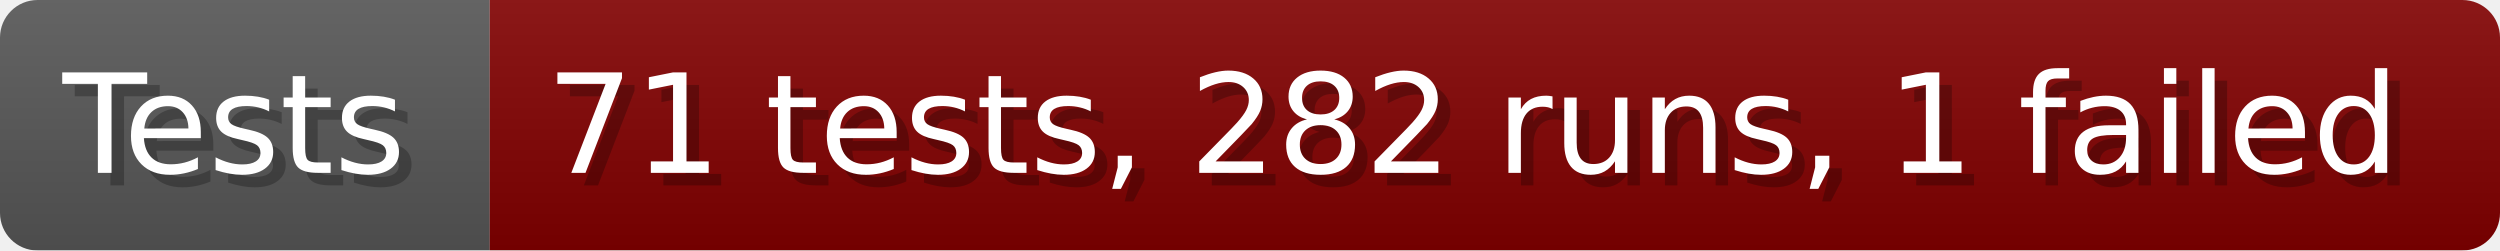
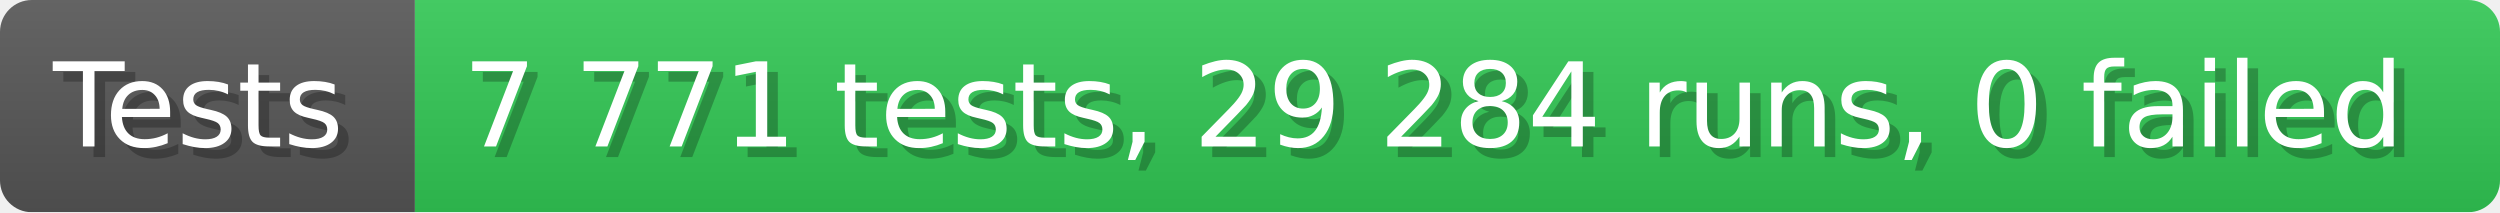
- <svg xmlns="http://www.w3.org/2000/svg" width="199.6" height="20" viewBox="0 0 1996 200" role="img" aria-label="Tests: 71 tests, 282 runs, 1 failed">
+ <svg xmlns="http://www.w3.org/2000/svg" width="235.6" height="20" viewBox="0 0 2356 200" role="img" aria-label="Tests: 7 771 tests, 29 284 runs, 0 failed">
  <linearGradient id="a" x2="0" y2="100%">
    <stop offset="0" stop-opacity=".1" stop-color="#EEE" />
    <stop offset="1" stop-opacity=".1" />
  </linearGradient>
  <mask id="m">
-     <rect width="1996" height="200" rx="30" fill="#FFF" />
+     <rect width="2356" height="200" rx="30" fill="#FFF" />
  </mask>
  <g mask="url(#m)">
    <rect width="391" height="200" fill="#555" />
-     <rect width="1605" height="200" fill="#800000" x="391" />
-     <rect width="1996" height="200" fill="url(#a)" />
+     <rect width="1965" height="200" fill="#31c653" x="391" />
+     <rect width="2356" height="200" fill="url(#a)" />
  </g>
  <g aria-hidden="true" fill="#fff" text-anchor="start" font-family="Verdana,DejaVu Sans,sans-serif" font-size="110">
    <text x="60" y="148" textLength="291" fill="#000" opacity="0.25">Tests</text>
    <text x="50" y="138" textLength="291">Tests</text>
-     <text x="446" y="148" textLength="1505" fill="#000" opacity="0.25">71 tests, 282 runs, 1 failed</text>
-     <text x="436" y="138" textLength="1505">71 tests, 282 runs, 1 failed</text>
+     <text x="446" y="148" textLength="1865" fill="#000" opacity="0.25">7 771 tests, 29 284 runs, 0 failed</text>
+     <text x="436" y="138" textLength="1865">7 771 tests, 29 284 runs, 0 failed</text>
  </g>
</svg>
